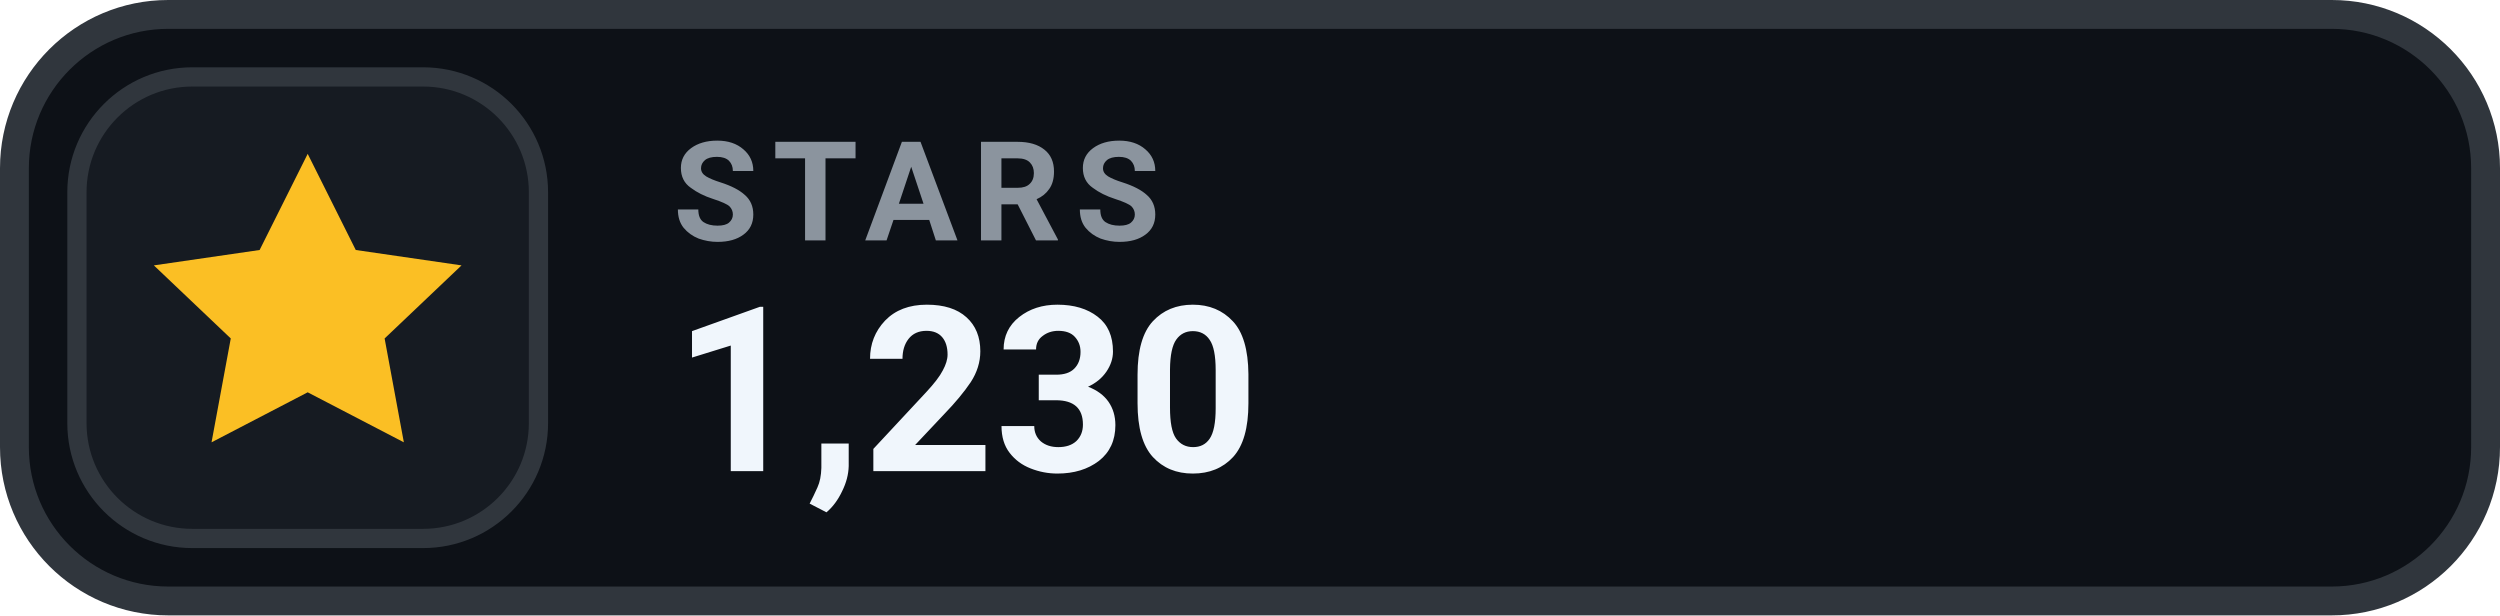
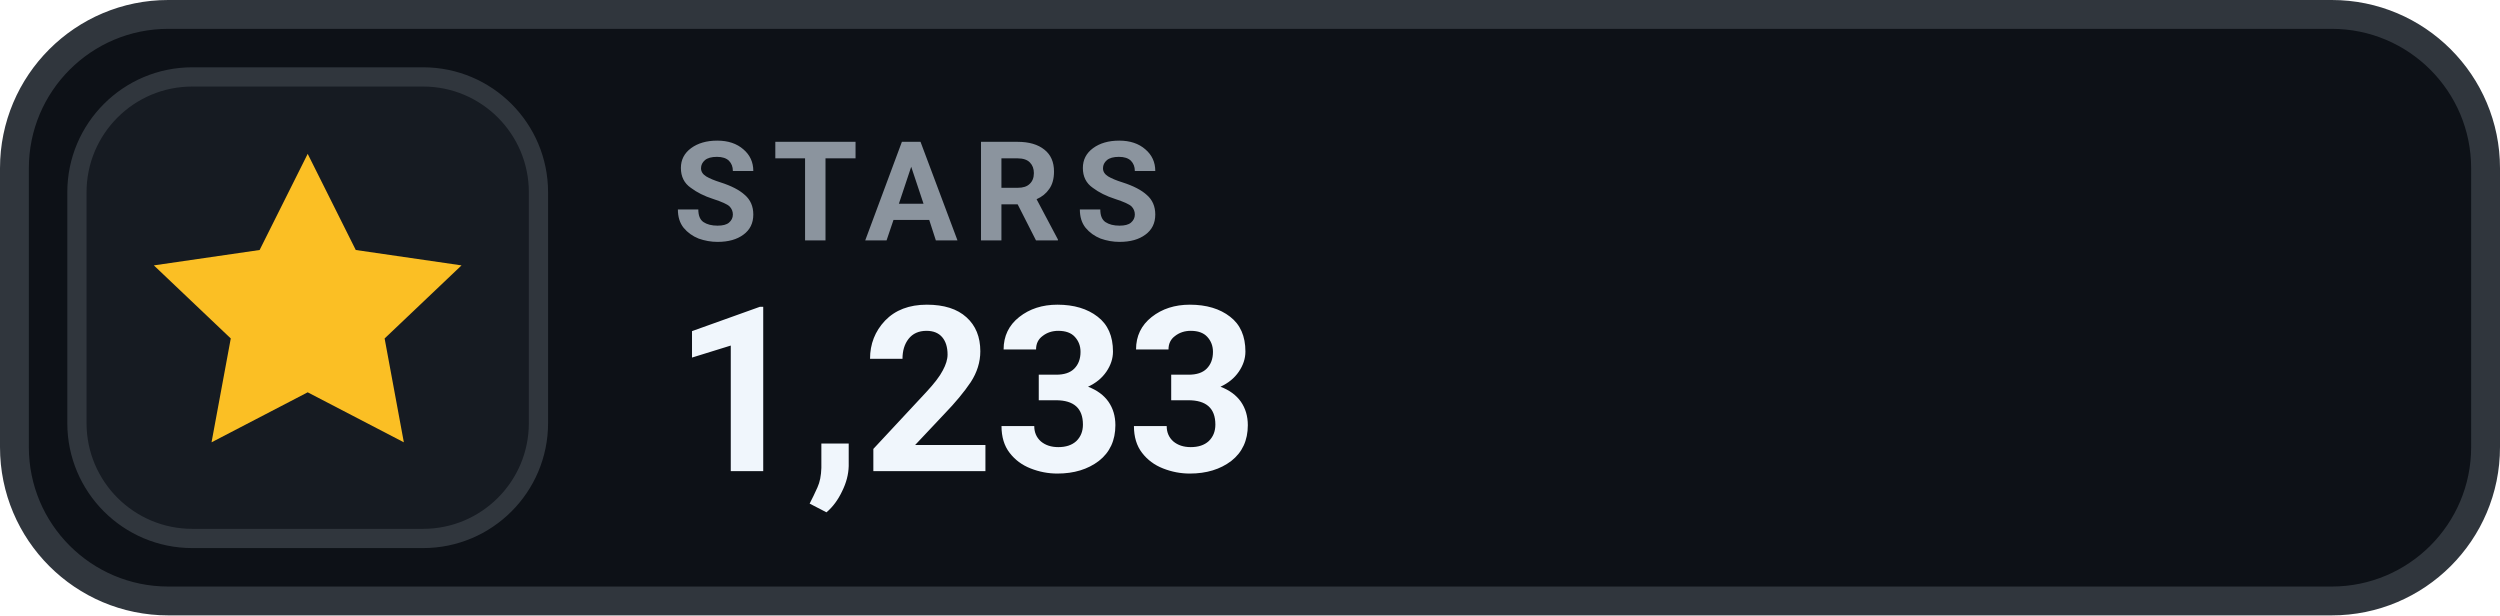
- <svg xmlns="http://www.w3.org/2000/svg" width="130" height="32" viewBox="0 0 130 32" role="img" aria-label="STARS 1,230">
+ <svg xmlns="http://www.w3.org/2000/svg" width="130" height="32" viewBox="0 0 130 32" role="img" aria-label="STARS 1,233">
  <rect x=".75" y=".75" width="128.5" height="30.5" rx="8" fill="#0D1117" stroke="#30363D" stroke-width="1.5" />
  <rect x="4" y="4" width="24" height="24" rx="6" fill="#161B22" stroke="#30363D" stroke-width="1" />
  <g transform="translate(16 16)" style="color:#FBBF24;">
    <path d="M0 -8 l2.5 5 5.5 .8 -4 3.8 1 5.4 -5 -2.6 -5 2.6 1 -5.4 -4 -3.8 5.5 -.8 Z" fill="currentColor" />
  </g>
  <text x="35" y="12.5" fill="#8B949E" font-family="-apple-system,BlinkMacSystemFont,'Segoe UI',Roboto,Helvetica,Arial,sans-serif" font-size="7.2" font-weight="700" letter-spacing=".75">STARS</text>
-   <text x="35" y="24.5" fill="#F0F6FC" font-family="-apple-system,BlinkMacSystemFont,'Segoe UI',Roboto,Helvetica,Arial,sans-serif" font-size="12" font-weight="700">1,230</text>
+   <text x="35" y="24.5" fill="#F0F6FC" font-family="-apple-system,BlinkMacSystemFont,'Segoe UI',Roboto,Helvetica,Arial,sans-serif" font-size="12" font-weight="700">1,233</text>
</svg>
